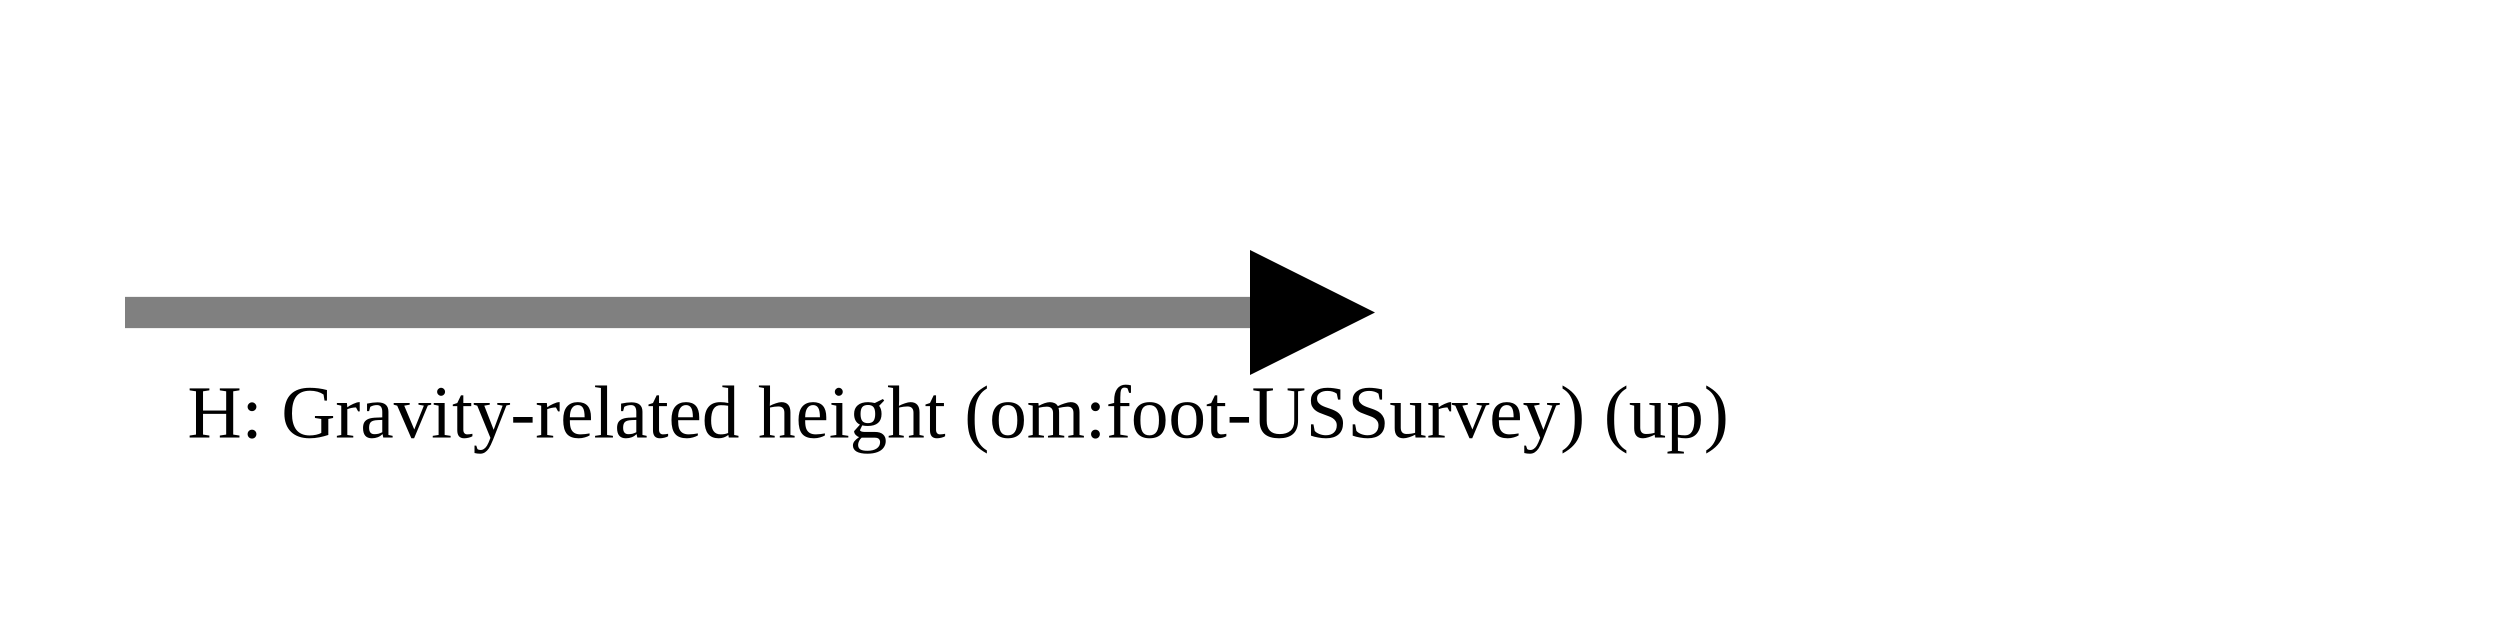
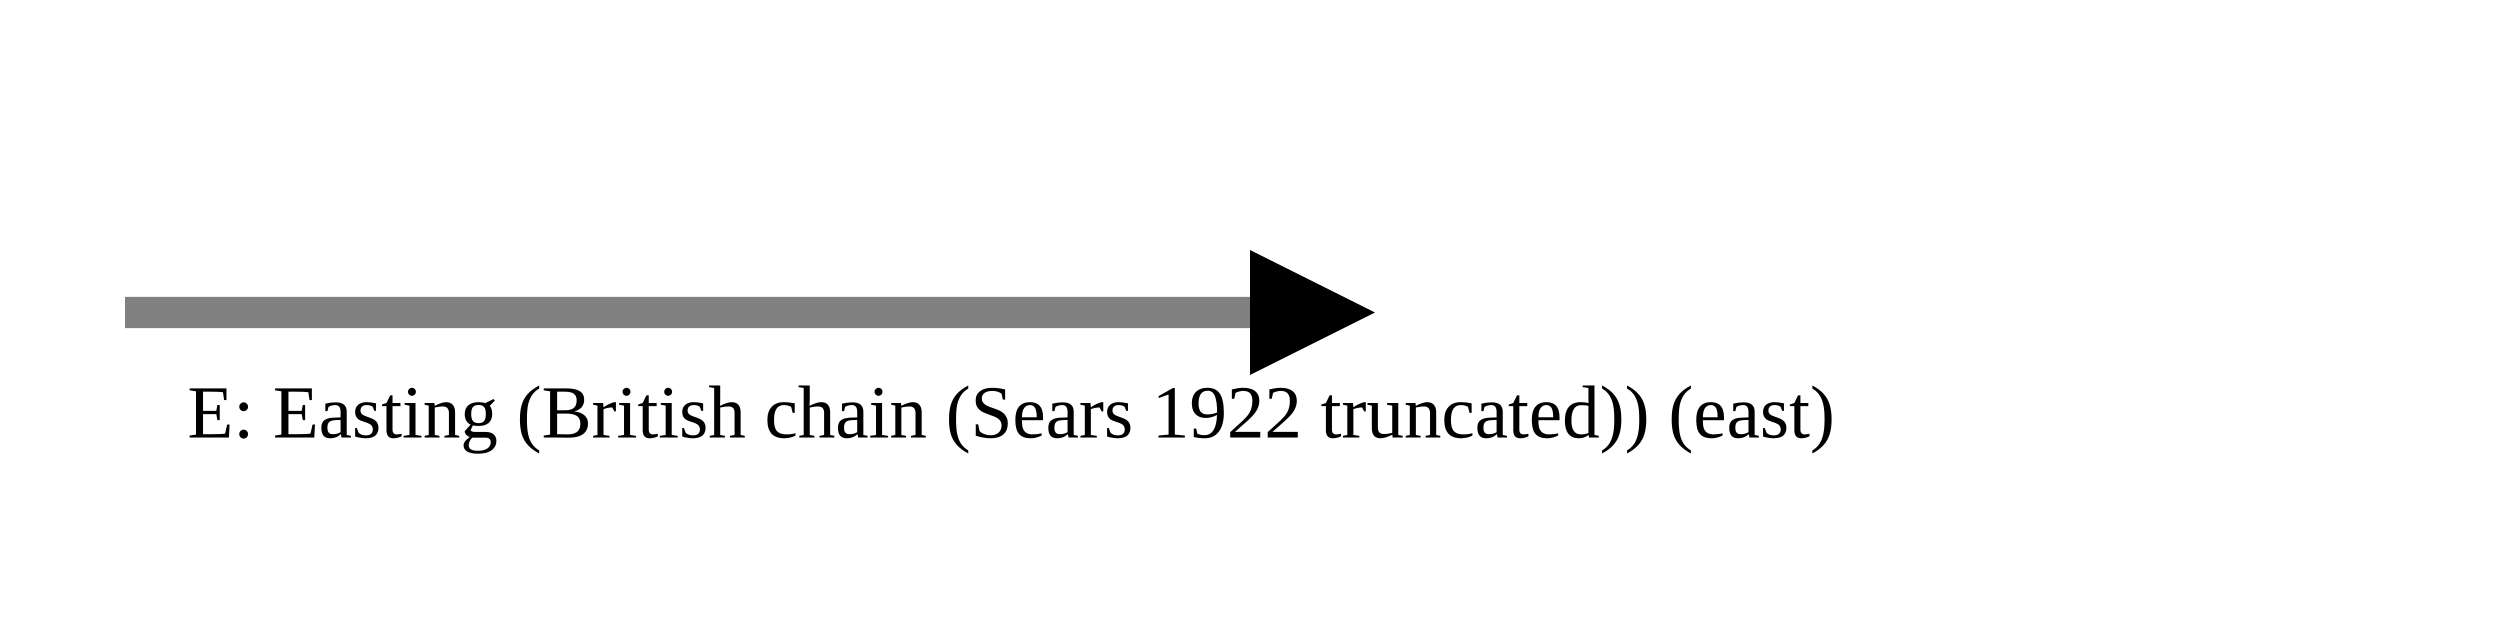
<svg xmlns="http://www.w3.org/2000/svg" version="1.1" width="400" height="100" viewbox="0 0 275 100">
  <defs>
    <marker id="arrowhead" markerWidth="10" markerHeight="7" refX="0" refY="2" orient="auto">
      <polygon points="0 0, 4 2, 0 4" />
    </marker>
  </defs>
  <line x1="20" y1="50" x2="200" y2="50" stroke="gray" stroke-width="5" marker-end="url(#arrowhead)" />
-   <text x="30" y="70" class="small">H: Gravity-related height (om:foot-USSurvey) (up)</text>
+   <text x="30" y="70" class="small">E: Easting (British chain (Sears 1922 truncated)) (east)</text>
</svg>
